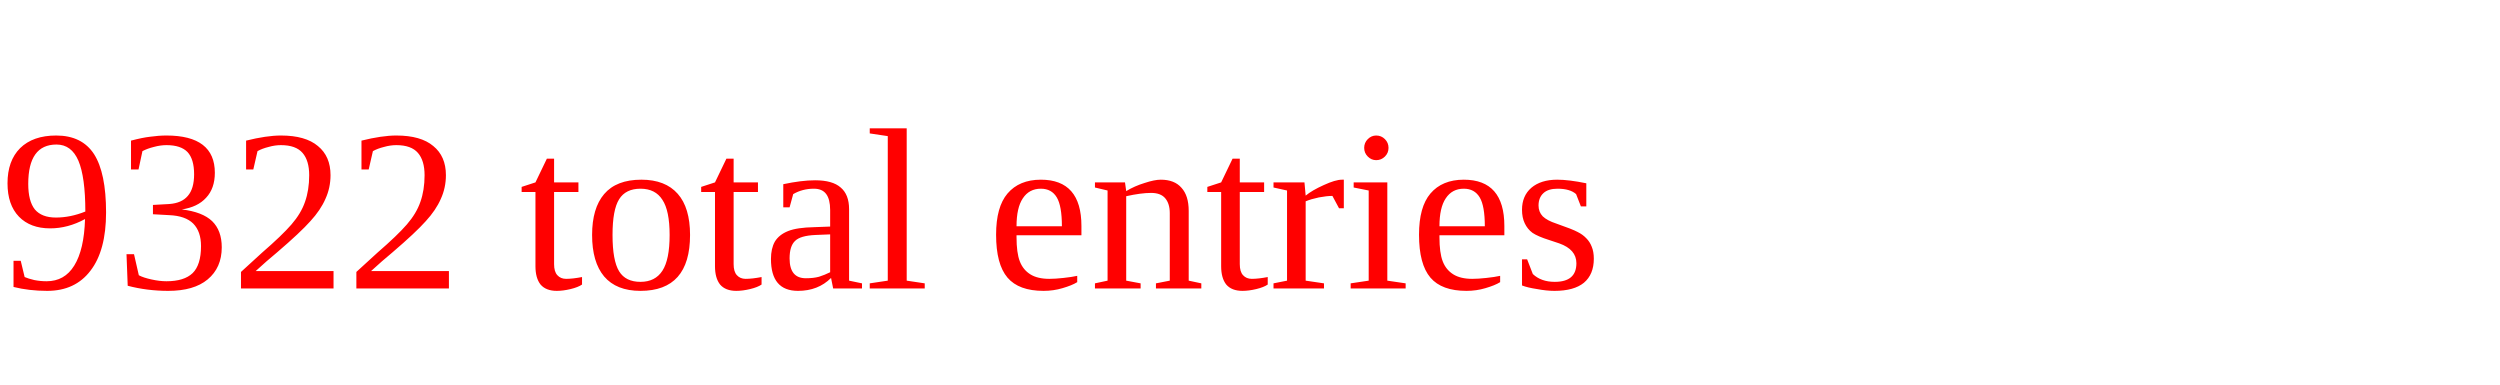
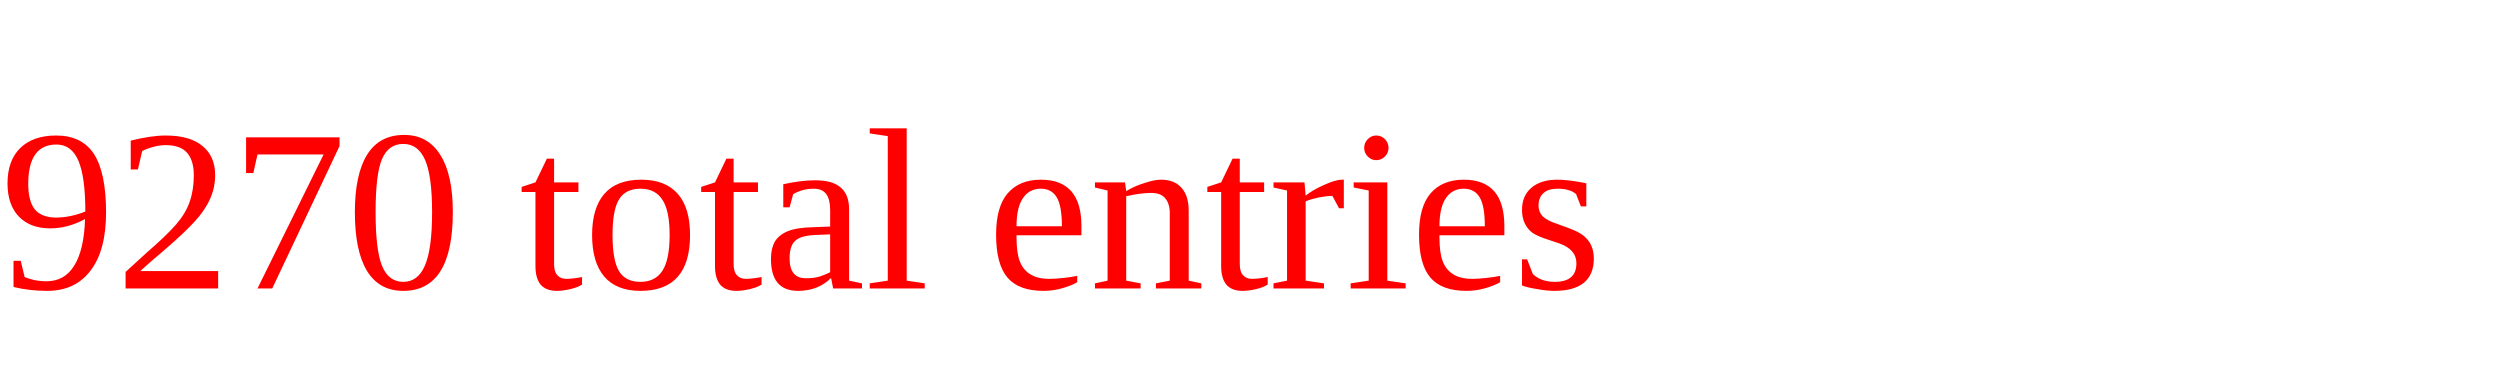
<svg xmlns="http://www.w3.org/2000/svg" height="20" width="130" version="1.1">
-   <text x="0" y="15" fill="red">9322 total entries</text>
+   <text x="0" y="15" fill="red">9270 total entries</text>
</svg>
